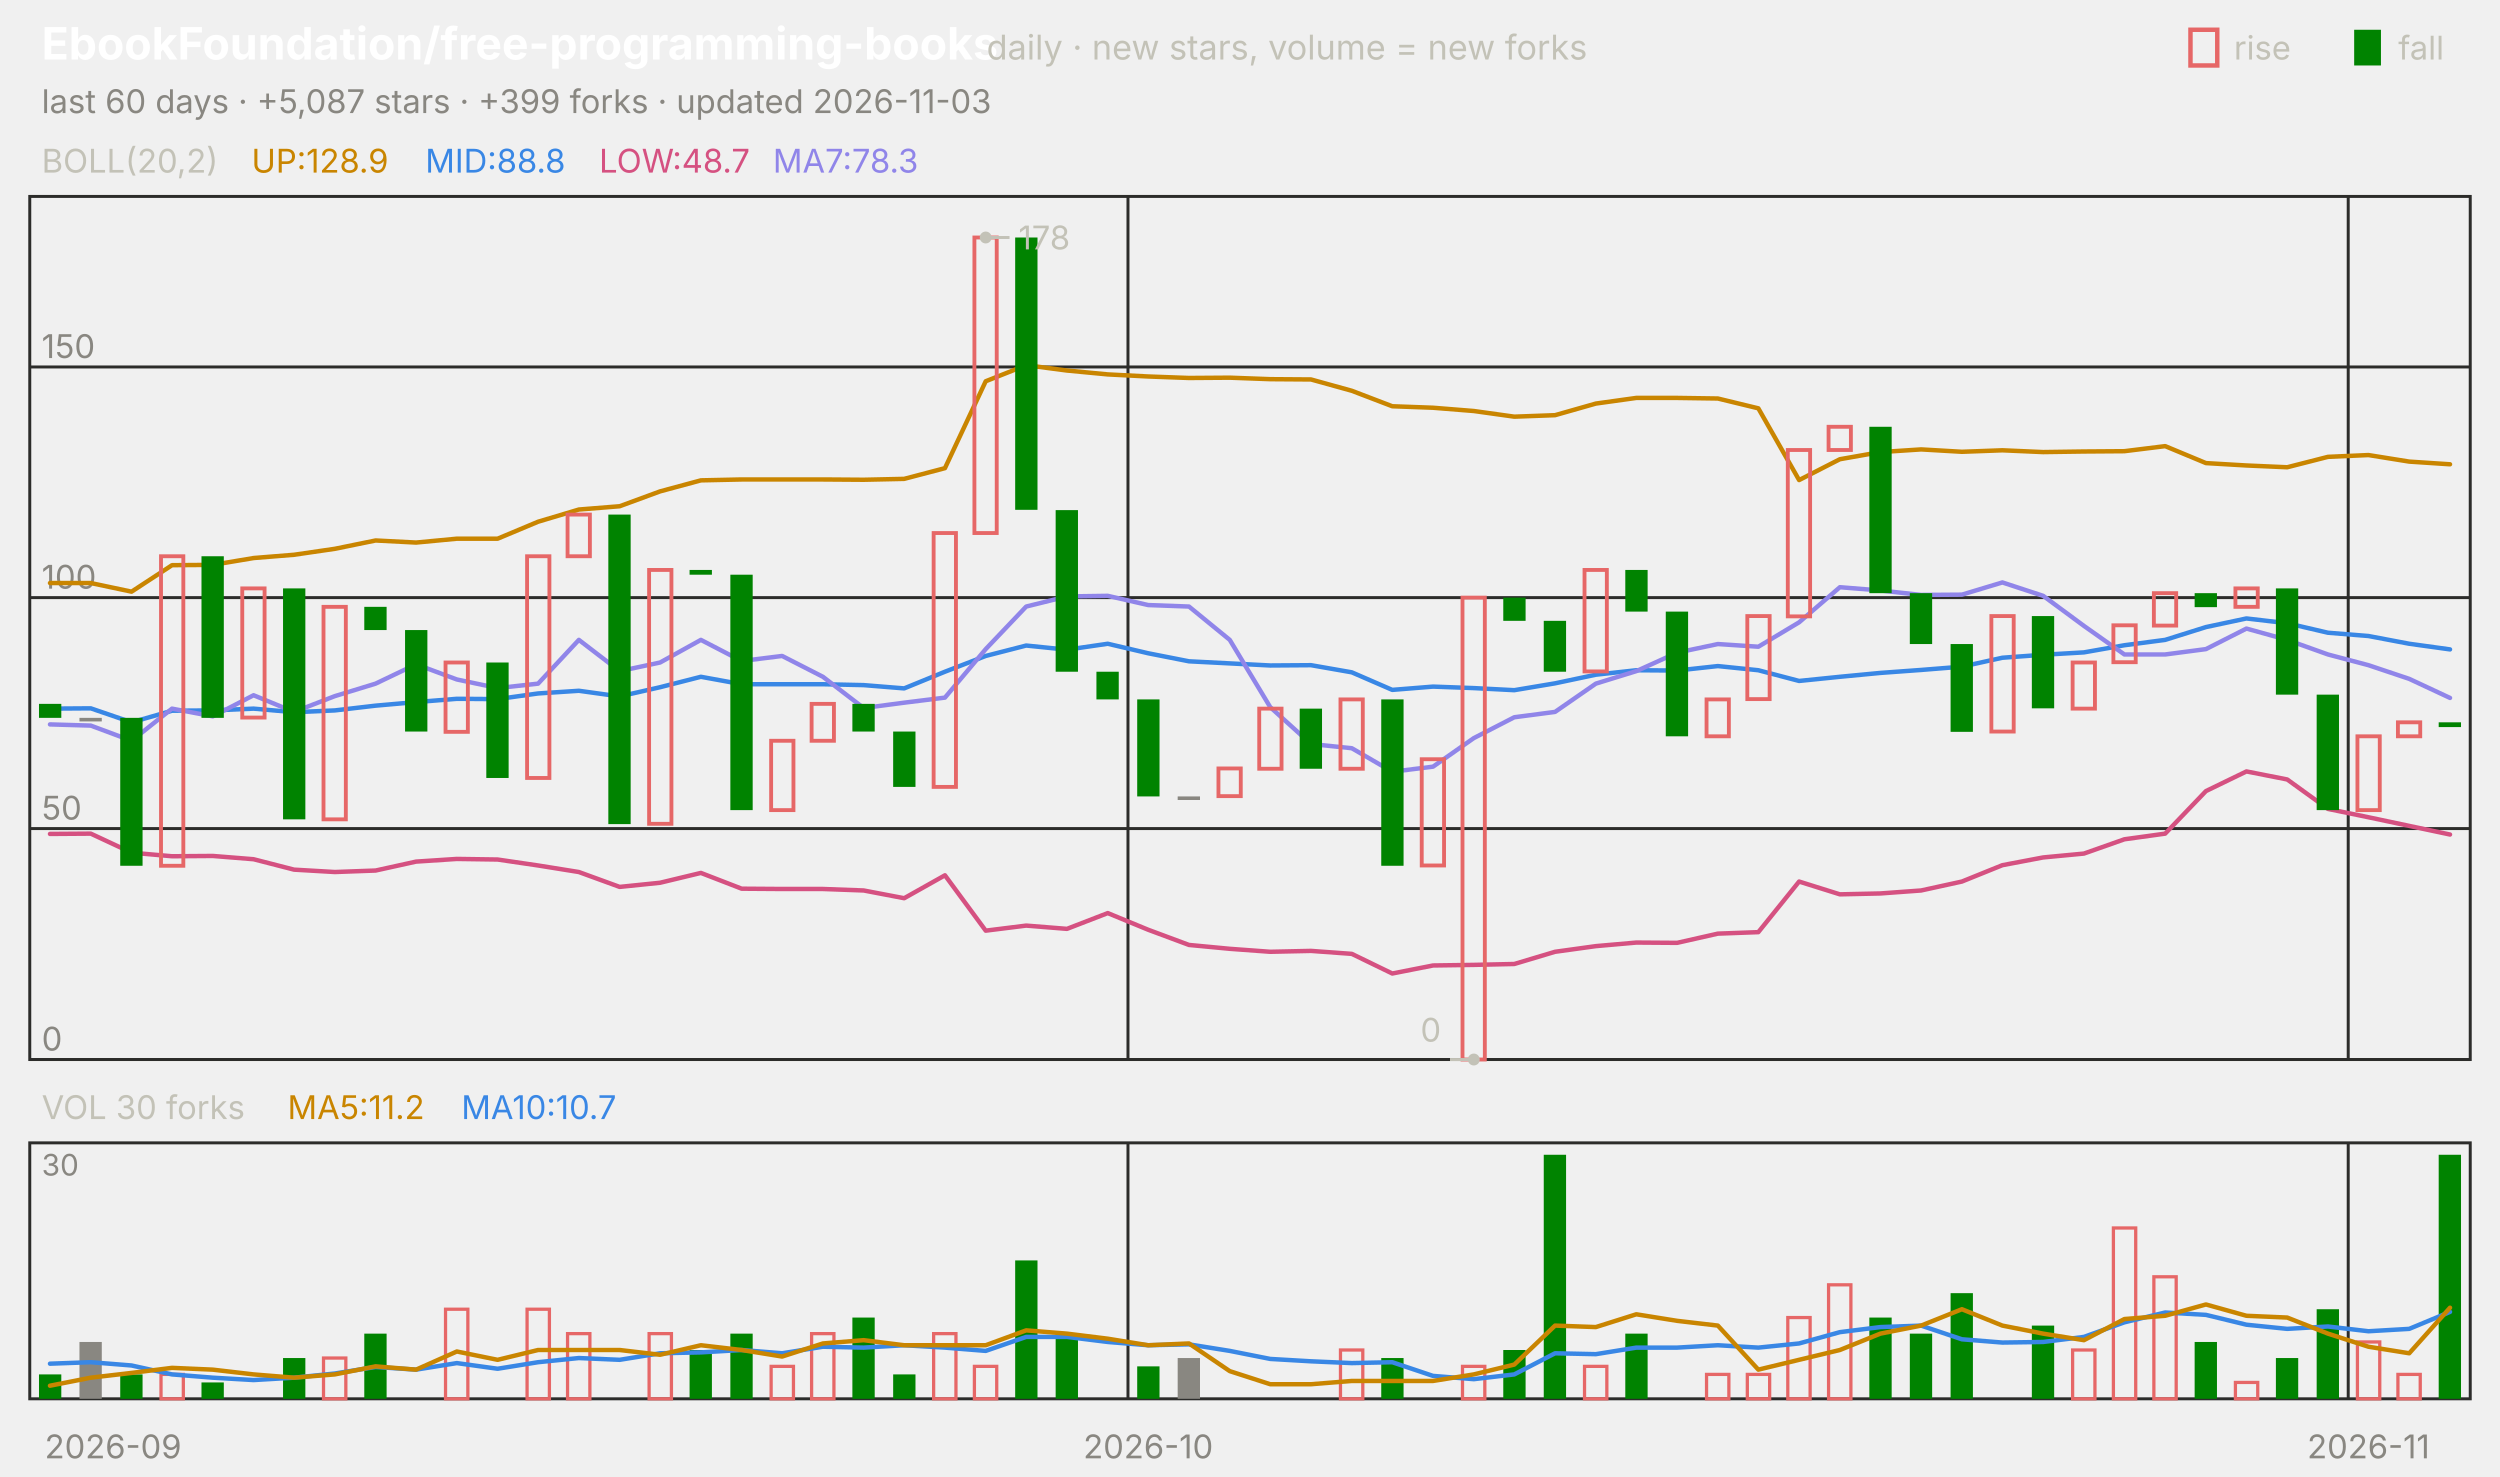
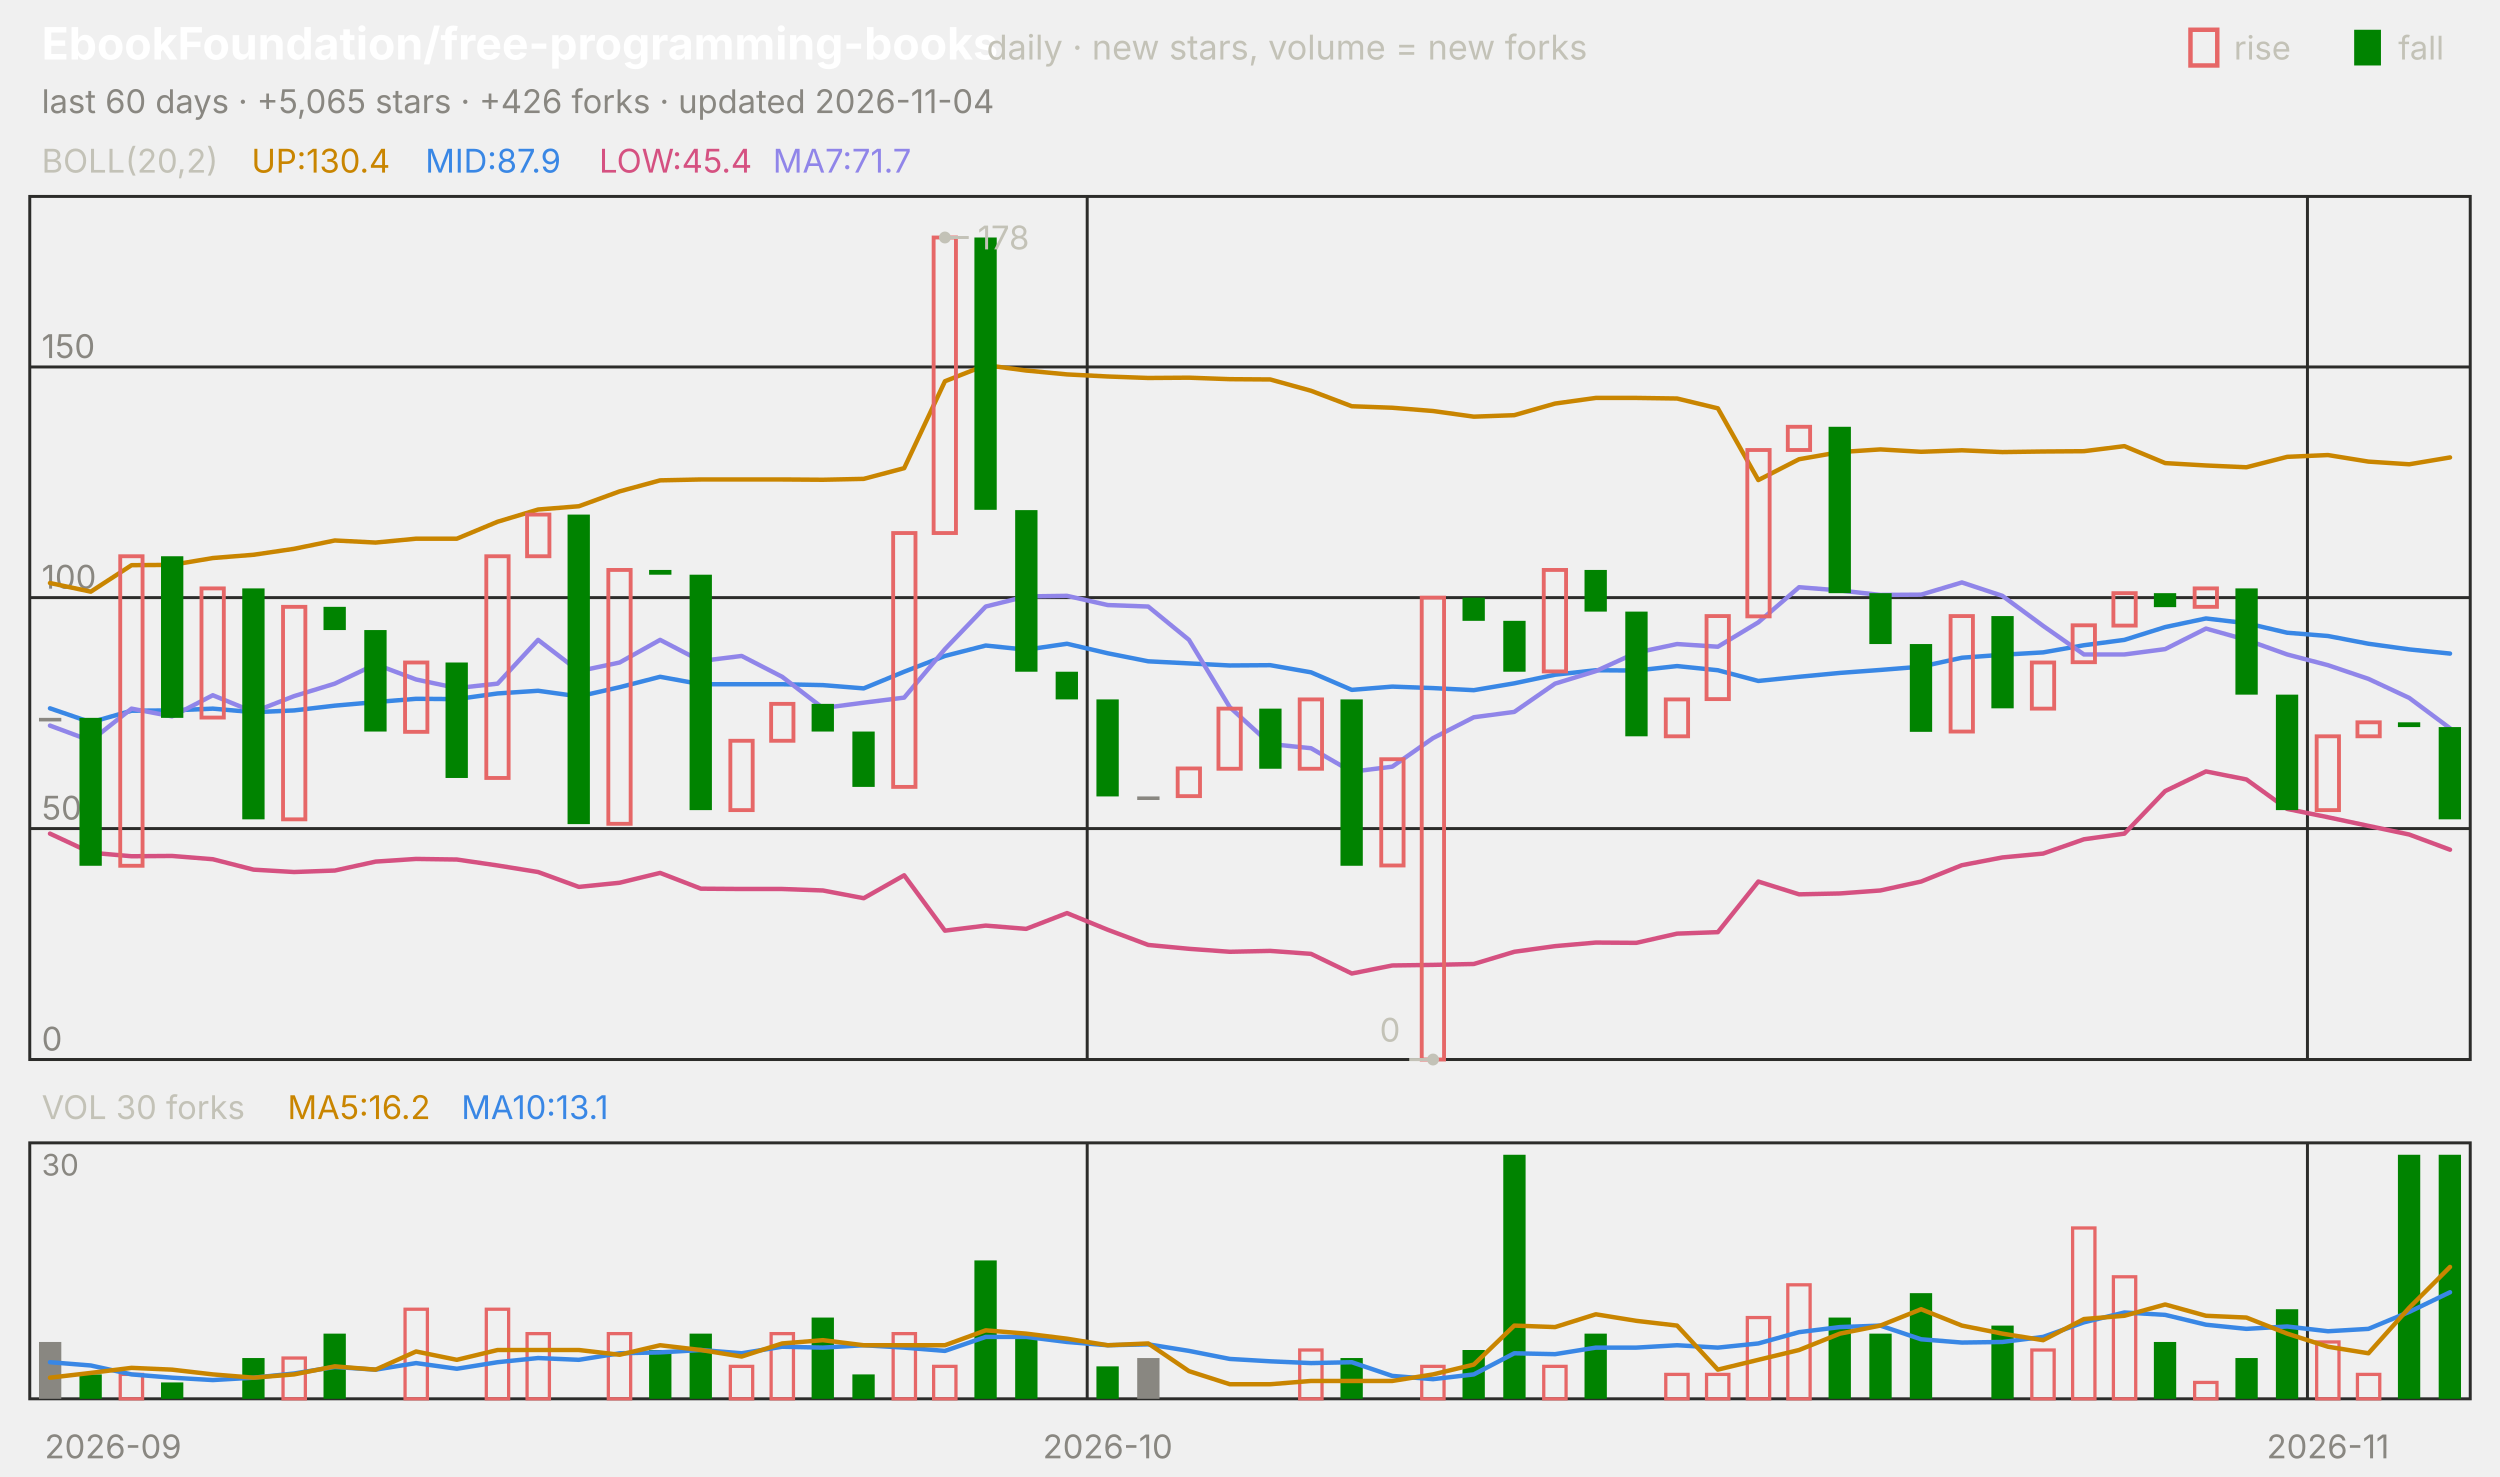
<svg xmlns="http://www.w3.org/2000/svg" viewBox="0 0 840 496" width="840" height="496" font-family="-apple-system,'Segoe UI',system-ui,sans-serif" role="img" aria-label="EbookFoundation/free-programming-books candlestick chart">
  <text x="14.0" y="20.0" font-size="15" fill="#ffffff" font-weight="650">EbookFoundation/free-programming-books</text>
  <text x="331.5" y="20.0" font-size="11.5" fill="#c3c2b7">daily · new stars, volume = new forks</text>
  <text x="805.8" y="20.0" font-size="11.0" fill="#c3c2b7">fall</text>
  <rect x="791" y="10" width="9" height="12" fill="#008300" />
  <text x="750.6" y="20.0" font-size="11.0" fill="#c3c2b7">rise</text>
  <rect x="736" y="10" width="9" height="12" fill="none" stroke="#e66767" stroke-width="1.5" />
-   <text x="14.0" y="38.0" font-size="11.0" fill="#898781">last 60 days · +5,087 stars · +399 forks · updated 2026-11-03</text>
+   <text x="14.0" y="38.0" font-size="11.0" fill="#898781">last 60 days · +5,065 stars · +426 forks · updated 2026-11-04</text>
  <rect x="10" y="66" width="820" height="290" fill="none" stroke="#2c2c2a" />
  <rect x="10" y="384" width="820" height="86" fill="none" stroke="#2c2c2a" />
  <text x="38.0" y="490.0" font-size="11.0" fill="#898781" text-anchor="middle">2026-09</text>
-   <line x1="379.0" y1="66.0" x2="379.0" y2="356.0" stroke="#2c2c2a" stroke-width="1.0" />
-   <line x1="379.0" y1="384.0" x2="379.0" y2="470.0" stroke="#2c2c2a" stroke-width="1.0" />
-   <text x="385.8" y="490.0" font-size="11.0" fill="#898781" text-anchor="middle">2026-10</text>
-   <line x1="789.0" y1="66.0" x2="789.0" y2="356.0" stroke="#2c2c2a" stroke-width="1.0" />
-   <line x1="789.0" y1="384.0" x2="789.0" y2="470.0" stroke="#2c2c2a" stroke-width="1.0" />
-   <text x="795.8" y="490.0" font-size="11.0" fill="#898781" text-anchor="middle">2026-11</text>
+   <line x1="365.3" y1="66.0" x2="365.3" y2="356.0" stroke="#2c2c2a" stroke-width="1.0" />
+   <line x1="365.3" y1="384.0" x2="365.3" y2="470.0" stroke="#2c2c2a" stroke-width="1.0" />
+   <text x="372.2" y="490.0" font-size="11.0" fill="#898781" text-anchor="middle">2026-10</text>
+   <line x1="775.3" y1="66.0" x2="775.3" y2="356.0" stroke="#2c2c2a" stroke-width="1.0" />
+   <line x1="775.3" y1="384.0" x2="775.3" y2="470.0" stroke="#2c2c2a" stroke-width="1.0" />
+   <text x="782.2" y="490.0" font-size="11.0" fill="#898781" text-anchor="middle">2026-11</text>
  <text x="14.0" y="58.0" font-size="11.0" fill="#c3c2b7">BOLL(20,2)</text>
-   <text x="84.5" y="58.0" font-size="11.0" fill="#c98500">UP:128.9</text>
-   <text x="142.9" y="58.0" font-size="11.0" fill="#3987e5">MID:88.8</text>
-   <text x="201.3" y="58.0" font-size="11.0" fill="#d55181">LOW:48.7</text>
-   <text x="259.7" y="58.0" font-size="11.0" fill="#9085e9">MA7:78.3</text>
+   <text x="84.5" y="58.0" font-size="11.0" fill="#c98500">UP:130.4</text>
+   <text x="142.9" y="58.0" font-size="11.0" fill="#3987e5">MID:87.9</text>
+   <text x="201.3" y="58.0" font-size="11.0" fill="#d55181">LOW:45.4</text>
+   <text x="259.7" y="58.0" font-size="11.0" fill="#9085e9">MA7:71.7</text>
  <line x1="10.0" y1="356.0" x2="830.0" y2="356.0" stroke="#2c2c2a" stroke-width="1.0" />
  <text x="14.0" y="353.0" font-size="11.0" fill="#898781">0</text>
  <line x1="10.0" y1="278.4" x2="830.0" y2="278.4" stroke="#2c2c2a" stroke-width="1.0" />
  <text x="14.0" y="275.4" font-size="11.0" fill="#898781">50</text>
  <line x1="10.0" y1="200.8" x2="830.0" y2="200.8" stroke="#2c2c2a" stroke-width="1.0" />
  <text x="14.0" y="197.8" font-size="11.0" fill="#898781">100</text>
  <line x1="10.0" y1="123.3" x2="830.0" y2="123.3" stroke="#2c2c2a" stroke-width="1.0" />
  <text x="14.0" y="120.3" font-size="11.0" fill="#898781">150</text>
-   <polyline points="16.8,195.9 30.5,195.9 44.2,198.8 57.8,189.9 71.5,189.8 85.2,187.5 98.8,186.4 112.5,184.4 126.2,181.6 139.8,182.3 153.5,181.0 167.2,181.0 180.8,175.3 194.5,171.2 208.2,170.1 221.8,165.1 235.5,161.4 249.2,161.1 262.8,161.1 276.5,161.1 290.2,161.2 303.8,160.9 317.5,157.3 331.2,128.1 344.8,122.7 358.5,124.5 372.2,125.8 385.8,126.5 399.5,127.0 413.2,126.9 426.8,127.4 440.5,127.5 454.2,131.3 467.8,136.5 481.5,137.0 495.2,138.1 508.8,140.0 522.5,139.5 536.2,135.6 549.8,133.7 563.5,133.7 577.2,133.9 590.8,137.2 604.5,161.3 618.2,154.3 631.8,151.9 645.5,151.0 659.2,151.8 672.8,151.3 686.5,151.9 700.2,151.7 713.8,151.6 727.5,149.9 741.2,155.6 754.8,156.4 768.5,157.0 782.2,153.5 795.8,152.9 809.5,155.1 823.2,156.0" fill="none" stroke="#c98500" stroke-width="1.5" stroke-linejoin="round" stroke-linecap="round" />
-   <polyline points="16.8,238.1 30.5,238.0 44.2,242.7 57.8,238.8 71.5,238.7 85.2,238.1 98.8,239.3 112.5,238.7 126.2,237.1 139.8,235.9 153.5,234.8 167.2,234.9 180.8,233.0 194.5,232.1 208.2,234.0 221.8,230.9 235.5,227.4 249.2,229.9 262.8,229.9 276.5,229.9 290.2,230.2 303.8,231.3 317.5,225.7 331.2,220.4 344.8,216.9 358.5,218.3 372.2,216.3 385.8,219.5 399.5,222.2 413.2,222.9 426.8,223.6 440.5,223.5 454.2,225.9 467.8,231.8 481.5,230.7 495.2,231.2 508.8,231.9 522.5,229.6 536.2,226.7 549.8,225.2 563.5,225.3 577.2,223.8 590.8,225.2 604.5,228.8 618.2,227.4 631.8,226.1 645.5,225.1 659.2,224.0 672.8,221.0 686.5,220.0 700.2,219.2 713.8,216.8 727.5,215.0 741.2,210.7 754.8,207.8 768.5,209.4 782.2,212.6 795.8,213.7 809.5,216.3 823.2,218.2" fill="none" stroke="#3987e5" stroke-width="1.5" stroke-linejoin="round" stroke-linecap="round" />
-   <polyline points="16.8,280.2 30.5,280.1 44.2,286.5 57.8,287.7 71.5,287.6 85.2,288.7 98.8,292.2 112.5,293.0 126.2,292.5 139.8,289.5 153.5,288.6 167.2,288.8 180.8,290.8 194.5,293.0 208.2,298.0 221.8,296.6 235.5,293.3 249.2,298.6 262.8,298.7 276.5,298.7 290.2,299.2 303.8,301.8 317.5,294.1 331.2,312.7 344.8,311.0 358.5,312.1 372.2,306.8 385.8,312.4 399.5,317.5 413.2,318.8 426.8,319.8 440.5,319.5 454.2,320.5 467.8,327.1 481.5,324.4 495.2,324.2 508.8,323.9 522.5,319.8 536.2,317.9 549.8,316.7 563.5,316.8 577.2,313.7 590.8,313.2 604.5,296.2 618.2,300.5 631.8,300.2 645.5,299.2 659.2,296.2 672.8,290.7 686.5,288.1 700.2,286.8 713.8,282.0 727.5,280.1 741.2,265.8 754.8,259.2 768.5,261.9 782.2,271.8 795.8,274.6 809.5,277.5 823.2,280.4" fill="none" stroke="#d55181" stroke-width="1.5" stroke-linejoin="round" stroke-linecap="round" />
-   <polyline points="16.8,243.4 30.5,243.8 44.2,248.9 57.8,238.1 71.5,240.7 85.2,233.6 98.8,239.2 112.5,233.9 126.2,229.7 139.8,223.2 153.5,228.3 167.2,231.2 180.8,229.7 194.5,215.0 208.2,225.5 221.8,222.6 235.5,215.0 249.2,222.1 262.8,220.4 276.5,227.4 290.2,237.9 303.8,236.1 317.5,234.4 331.2,218.1 344.8,203.8 358.5,200.4 372.2,200.2 385.8,203.3 399.5,203.8 413.2,215.0 426.8,237.6 440.5,250.0 454.2,251.4 467.8,259.3 481.5,257.6 495.2,248.0 508.8,241.0 522.5,239.2 536.2,229.7 549.8,225.5 563.5,219.3 577.2,216.4 590.8,217.3 604.5,209.1 618.2,197.3 631.8,198.4 645.5,199.9 659.2,199.8 672.8,195.7 686.5,200.2 700.2,210.3 713.8,219.9 727.5,219.9 741.2,218.1 754.8,211.2 768.5,215.0 782.2,219.9 795.8,223.5 809.5,228.1 823.2,234.5" fill="none" stroke="#9085e9" stroke-width="1.5" stroke-linejoin="round" stroke-linecap="round" />
-   <rect x="13.1" y="236.5" width="7.5" height="4.7" fill="#008300" />
-   <rect x="26.7" y="241.2" width="7.5" height="1.2" fill="#898781" />
-   <rect x="40.4" y="241.2" width="7.5" height="49.7" fill="#008300" />
-   <rect x="54.1" y="186.9" width="7.5" height="104.0" fill="none" stroke="#e66767" stroke-width="1.3" />
-   <rect x="67.7" y="186.9" width="7.5" height="54.3" fill="#008300" />
-   <rect x="81.4" y="197.7" width="7.5" height="43.4" fill="none" stroke="#e66767" stroke-width="1.3" />
-   <rect x="95.1" y="197.7" width="7.5" height="77.6" fill="#008300" />
-   <rect x="108.7" y="203.9" width="7.5" height="71.4" fill="none" stroke="#e66767" stroke-width="1.3" />
-   <rect x="122.4" y="203.9" width="7.5" height="7.8" fill="#008300" />
-   <rect x="136.1" y="211.7" width="7.5" height="34.1" fill="#008300" />
-   <rect x="149.7" y="222.6" width="7.5" height="23.3" fill="none" stroke="#e66767" stroke-width="1.3" />
-   <rect x="163.4" y="222.6" width="7.5" height="38.8" fill="#008300" />
-   <rect x="177.1" y="186.9" width="7.5" height="74.5" fill="none" stroke="#e66767" stroke-width="1.3" />
-   <rect x="190.7" y="172.9" width="7.5" height="14.0" fill="none" stroke="#e66767" stroke-width="1.3" />
-   <rect x="204.4" y="172.9" width="7.5" height="104.0" fill="#008300" />
-   <rect x="218.1" y="191.5" width="7.5" height="85.3" fill="none" stroke="#e66767" stroke-width="1.3" />
-   <rect x="231.7" y="191.5" width="7.5" height="1.6" fill="#008300" />
-   <rect x="245.4" y="193.1" width="7.5" height="79.1" fill="#008300" />
-   <rect x="259.1" y="248.9" width="7.5" height="23.3" fill="none" stroke="#e66767" stroke-width="1.3" />
-   <rect x="272.7" y="236.5" width="7.5" height="12.4" fill="none" stroke="#e66767" stroke-width="1.3" />
-   <rect x="286.4" y="236.5" width="7.5" height="9.3" fill="#008300" />
-   <rect x="300.1" y="245.8" width="7.5" height="18.6" fill="#008300" />
-   <rect x="313.7" y="179.1" width="7.5" height="85.3" fill="none" stroke="#e66767" stroke-width="1.3" />
-   <rect x="327.4" y="79.8" width="7.5" height="99.3" fill="none" stroke="#e66767" stroke-width="1.3" />
-   <rect x="341.1" y="79.8" width="7.5" height="91.5" fill="#008300" />
-   <rect x="354.7" y="171.4" width="7.5" height="54.3" fill="#008300" />
-   <rect x="368.4" y="225.7" width="7.5" height="9.3" fill="#008300" />
-   <rect x="382.1" y="235.0" width="7.5" height="32.6" fill="#008300" />
-   <rect x="395.7" y="267.6" width="7.5" height="1.2" fill="#898781" />
-   <rect x="409.4" y="258.2" width="7.5" height="9.3" fill="none" stroke="#e66767" stroke-width="1.3" />
-   <rect x="423.1" y="238.1" width="7.5" height="20.2" fill="none" stroke="#e66767" stroke-width="1.3" />
-   <rect x="436.7" y="238.1" width="7.5" height="20.2" fill="#008300" />
-   <rect x="450.4" y="235.0" width="7.5" height="23.3" fill="none" stroke="#e66767" stroke-width="1.3" />
-   <rect x="464.1" y="235.0" width="7.5" height="55.9" fill="#008300" />
-   <rect x="477.7" y="255.1" width="7.5" height="35.7" fill="none" stroke="#e66767" stroke-width="1.3" />
-   <rect x="491.4" y="200.8" width="7.5" height="155.2" fill="none" stroke="#e66767" stroke-width="1.3" />
-   <rect x="505.1" y="200.8" width="7.5" height="7.8" fill="#008300" />
-   <rect x="518.7" y="208.6" width="7.5" height="17.1" fill="#008300" />
-   <rect x="532.4" y="191.5" width="7.5" height="34.1" fill="none" stroke="#e66767" stroke-width="1.3" />
-   <rect x="546.1" y="191.5" width="7.5" height="14.0" fill="#008300" />
-   <rect x="559.7" y="205.5" width="7.5" height="41.9" fill="#008300" />
-   <rect x="573.4" y="235.0" width="7.5" height="12.4" fill="none" stroke="#e66767" stroke-width="1.3" />
-   <rect x="587.1" y="207.0" width="7.5" height="27.9" fill="none" stroke="#e66767" stroke-width="1.3" />
-   <rect x="600.7" y="151.2" width="7.5" height="55.9" fill="none" stroke="#e66767" stroke-width="1.3" />
-   <rect x="614.4" y="143.4" width="7.5" height="7.8" fill="none" stroke="#e66767" stroke-width="1.3" />
-   <rect x="628.1" y="143.4" width="7.5" height="55.9" fill="#008300" />
-   <rect x="641.7" y="199.3" width="7.5" height="17.1" fill="#008300" />
-   <rect x="655.4" y="216.4" width="7.5" height="29.5" fill="#008300" />
-   <rect x="669.1" y="207.0" width="7.5" height="38.8" fill="none" stroke="#e66767" stroke-width="1.3" />
-   <rect x="682.7" y="207.0" width="7.5" height="31.0" fill="#008300" />
-   <rect x="696.4" y="222.6" width="7.5" height="15.5" fill="none" stroke="#e66767" stroke-width="1.3" />
-   <rect x="710.1" y="210.1" width="7.5" height="12.4" fill="none" stroke="#e66767" stroke-width="1.3" />
-   <rect x="723.7" y="199.3" width="7.5" height="10.9" fill="none" stroke="#e66767" stroke-width="1.3" />
-   <rect x="737.4" y="199.3" width="7.5" height="4.7" fill="#008300" />
-   <rect x="751.1" y="197.7" width="7.5" height="6.2" fill="none" stroke="#e66767" stroke-width="1.3" />
-   <rect x="764.7" y="197.7" width="7.5" height="35.7" fill="#008300" />
-   <rect x="778.4" y="233.4" width="7.5" height="38.8" fill="#008300" />
-   <rect x="792.1" y="247.4" width="7.5" height="24.8" fill="none" stroke="#e66767" stroke-width="1.3" />
-   <rect x="805.7" y="242.7" width="7.5" height="4.7" fill="none" stroke="#e66767" stroke-width="1.3" />
-   <rect x="819.4" y="242.7" width="7.5" height="1.6" fill="#008300" />
-   <circle cx="331.2" cy="79.8" r="2" fill="#c3c2b7" />
-   <line x1="331.2" y1="79.8" x2="339.2" y2="79.8" stroke="#c3c2b7" stroke-width="1.0" />
-   <text x="342.2" y="83.8" font-size="11.0" fill="#c3c2b7">178</text>
-   <circle cx="495.2" cy="356.0" r="2" fill="#c3c2b7" />
-   <line x1="495.2" y1="356.0" x2="487.2" y2="356.0" stroke="#c3c2b7" stroke-width="1.0" />
-   <text x="484.2" y="350.0" font-size="11.0" fill="#c3c2b7" text-anchor="end">0</text>
+   <polyline points="16.8,195.9 30.5,198.8 44.2,189.9 57.8,189.8 71.5,187.5 85.2,186.4 98.8,184.4 112.5,181.6 126.2,182.3 139.8,181.0 153.5,181.0 167.2,175.3 180.8,171.2 194.5,170.1 208.2,165.1 221.8,161.4 235.5,161.1 249.2,161.1 262.8,161.1 276.5,161.2 290.2,160.9 303.8,157.3 317.5,128.1 331.2,122.7 344.8,124.5 358.5,125.8 372.2,126.5 385.8,127.0 399.5,126.9 413.2,127.4 426.8,127.5 440.5,131.3 454.2,136.5 467.8,137.0 481.5,138.1 495.2,140.0 508.8,139.5 522.5,135.6 536.2,133.7 549.8,133.7 563.5,133.9 577.2,137.2 590.8,161.3 604.5,154.3 618.2,151.9 631.8,151.0 645.5,151.8 659.2,151.3 672.8,151.9 686.5,151.7 700.2,151.6 713.8,149.9 727.5,155.6 741.2,156.4 754.8,157.0 768.5,153.5 782.2,152.9 795.8,155.1 809.5,156.0 823.2,153.7" fill="none" stroke="#c98500" stroke-width="1.5" stroke-linejoin="round" stroke-linecap="round" />
+   <polyline points="16.8,238.0 30.5,242.7 44.2,238.8 57.8,238.7 71.5,238.1 85.2,239.3 98.8,238.7 112.5,237.1 126.2,235.9 139.8,234.8 153.5,234.9 167.2,233.0 180.8,232.1 194.5,234.0 208.2,230.9 221.8,227.4 235.5,229.9 249.2,229.9 262.8,229.9 276.5,230.2 290.2,231.3 303.8,225.7 317.5,220.4 331.2,216.9 344.8,218.3 358.5,216.3 372.2,219.5 385.8,222.2 399.5,222.9 413.2,223.6 426.8,223.5 440.5,225.9 454.2,231.8 467.8,230.7 481.5,231.2 495.2,231.9 508.8,229.6 522.5,226.7 536.2,225.2 549.8,225.3 563.5,223.8 577.2,225.2 590.8,228.8 604.5,227.4 618.2,226.1 631.8,225.1 645.5,224.0 659.2,221.0 672.8,220.0 686.5,219.2 700.2,216.8 713.8,215.0 727.5,210.7 741.2,207.8 754.8,209.4 768.5,212.6 782.2,213.7 795.8,216.3 809.5,218.2 823.2,219.6" fill="none" stroke="#3987e5" stroke-width="1.5" stroke-linejoin="round" stroke-linecap="round" />
+   <polyline points="16.8,280.1 30.5,286.5 44.2,287.7 57.8,287.6 71.5,288.7 85.2,292.2 98.8,293.0 112.5,292.5 126.2,289.5 139.8,288.6 153.5,288.8 167.2,290.8 180.8,293.0 194.5,298.0 208.2,296.6 221.8,293.3 235.5,298.6 249.2,298.7 262.8,298.7 276.5,299.2 290.2,301.8 303.8,294.1 317.5,312.7 331.2,311.0 344.8,312.1 358.5,306.8 372.2,312.4 385.8,317.5 399.5,318.8 413.2,319.8 426.8,319.5 440.5,320.5 454.2,327.1 467.8,324.4 481.5,324.2 495.2,323.9 508.8,319.8 522.5,317.9 536.2,316.7 549.8,316.8 563.5,313.7 577.2,313.2 590.8,296.2 604.5,300.5 618.2,300.2 631.8,299.2 645.5,296.2 659.2,290.7 672.8,288.1 686.5,286.8 700.2,282.0 713.8,280.1 727.5,265.8 741.2,259.2 754.8,261.9 768.5,271.8 782.2,274.6 795.8,277.5 809.5,280.4 823.2,285.5" fill="none" stroke="#d55181" stroke-width="1.5" stroke-linejoin="round" stroke-linecap="round" />
+   <polyline points="16.8,243.8 30.5,248.9 44.2,238.1 57.8,240.7 71.5,233.6 85.2,239.2 98.8,233.9 112.5,229.7 126.2,223.2 139.8,228.3 153.5,231.2 167.2,229.7 180.8,215.0 194.5,225.5 208.2,222.6 221.8,215.0 235.5,222.1 249.2,220.4 262.8,227.4 276.5,237.9 290.2,236.1 303.8,234.4 317.5,218.1 331.2,203.8 344.8,200.4 358.5,200.2 372.2,203.3 385.8,203.8 399.5,215.0 413.2,237.6 426.8,250.0 440.5,251.4 454.2,259.3 467.8,257.6 481.5,248.0 495.2,241.0 508.8,239.2 522.5,229.7 536.2,225.5 549.8,219.3 563.5,216.4 577.2,217.3 590.8,209.1 604.5,197.3 618.2,198.4 631.8,199.9 645.5,199.8 659.2,195.7 672.8,200.2 686.5,210.3 700.2,219.9 713.8,219.9 727.5,218.1 741.2,211.2 754.8,215.0 768.5,219.9 782.2,223.5 795.8,228.1 809.5,234.5 823.2,244.7" fill="none" stroke="#9085e9" stroke-width="1.5" stroke-linejoin="round" stroke-linecap="round" />
+   <rect x="13.1" y="241.2" width="7.5" height="1.2" fill="#898781" />
+   <rect x="26.7" y="241.2" width="7.5" height="49.7" fill="#008300" />
+   <rect x="40.4" y="186.9" width="7.5" height="104.0" fill="none" stroke="#e66767" stroke-width="1.3" />
+   <rect x="54.1" y="186.9" width="7.5" height="54.3" fill="#008300" />
+   <rect x="67.7" y="197.7" width="7.5" height="43.4" fill="none" stroke="#e66767" stroke-width="1.3" />
+   <rect x="81.4" y="197.7" width="7.5" height="77.6" fill="#008300" />
+   <rect x="95.1" y="203.9" width="7.5" height="71.4" fill="none" stroke="#e66767" stroke-width="1.3" />
+   <rect x="108.7" y="203.9" width="7.5" height="7.8" fill="#008300" />
+   <rect x="122.4" y="211.7" width="7.5" height="34.1" fill="#008300" />
+   <rect x="136.1" y="222.6" width="7.5" height="23.3" fill="none" stroke="#e66767" stroke-width="1.3" />
+   <rect x="149.7" y="222.6" width="7.5" height="38.8" fill="#008300" />
+   <rect x="163.4" y="186.9" width="7.5" height="74.5" fill="none" stroke="#e66767" stroke-width="1.3" />
+   <rect x="177.1" y="172.9" width="7.5" height="14.0" fill="none" stroke="#e66767" stroke-width="1.3" />
+   <rect x="190.7" y="172.9" width="7.5" height="104.0" fill="#008300" />
+   <rect x="204.4" y="191.5" width="7.5" height="85.3" fill="none" stroke="#e66767" stroke-width="1.3" />
+   <rect x="218.1" y="191.5" width="7.5" height="1.6" fill="#008300" />
+   <rect x="231.7" y="193.1" width="7.5" height="79.1" fill="#008300" />
+   <rect x="245.4" y="248.9" width="7.5" height="23.3" fill="none" stroke="#e66767" stroke-width="1.3" />
+   <rect x="259.1" y="236.5" width="7.5" height="12.4" fill="none" stroke="#e66767" stroke-width="1.3" />
+   <rect x="272.7" y="236.5" width="7.5" height="9.3" fill="#008300" />
+   <rect x="286.4" y="245.8" width="7.5" height="18.6" fill="#008300" />
+   <rect x="300.1" y="179.1" width="7.5" height="85.3" fill="none" stroke="#e66767" stroke-width="1.3" />
+   <rect x="313.7" y="79.8" width="7.5" height="99.3" fill="none" stroke="#e66767" stroke-width="1.3" />
+   <rect x="327.4" y="79.8" width="7.5" height="91.5" fill="#008300" />
+   <rect x="341.1" y="171.4" width="7.5" height="54.3" fill="#008300" />
+   <rect x="354.7" y="225.7" width="7.5" height="9.3" fill="#008300" />
+   <rect x="368.4" y="235.0" width="7.5" height="32.6" fill="#008300" />
+   <rect x="382.1" y="267.6" width="7.5" height="1.2" fill="#898781" />
+   <rect x="395.7" y="258.2" width="7.5" height="9.3" fill="none" stroke="#e66767" stroke-width="1.3" />
+   <rect x="409.4" y="238.1" width="7.5" height="20.2" fill="none" stroke="#e66767" stroke-width="1.3" />
+   <rect x="423.1" y="238.1" width="7.5" height="20.2" fill="#008300" />
+   <rect x="436.7" y="235.0" width="7.5" height="23.3" fill="none" stroke="#e66767" stroke-width="1.3" />
+   <rect x="450.4" y="235.0" width="7.5" height="55.9" fill="#008300" />
+   <rect x="464.1" y="255.1" width="7.5" height="35.7" fill="none" stroke="#e66767" stroke-width="1.3" />
+   <rect x="477.7" y="200.8" width="7.5" height="155.2" fill="none" stroke="#e66767" stroke-width="1.3" />
+   <rect x="491.4" y="200.8" width="7.5" height="7.8" fill="#008300" />
+   <rect x="505.1" y="208.6" width="7.5" height="17.1" fill="#008300" />
+   <rect x="518.7" y="191.5" width="7.5" height="34.1" fill="none" stroke="#e66767" stroke-width="1.3" />
+   <rect x="532.4" y="191.5" width="7.5" height="14.0" fill="#008300" />
+   <rect x="546.1" y="205.5" width="7.5" height="41.9" fill="#008300" />
+   <rect x="559.7" y="235.0" width="7.5" height="12.4" fill="none" stroke="#e66767" stroke-width="1.3" />
+   <rect x="573.4" y="207.0" width="7.5" height="27.9" fill="none" stroke="#e66767" stroke-width="1.3" />
+   <rect x="587.1" y="151.2" width="7.5" height="55.9" fill="none" stroke="#e66767" stroke-width="1.3" />
+   <rect x="600.7" y="143.4" width="7.5" height="7.8" fill="none" stroke="#e66767" stroke-width="1.3" />
+   <rect x="614.4" y="143.4" width="7.5" height="55.9" fill="#008300" />
+   <rect x="628.1" y="199.3" width="7.5" height="17.1" fill="#008300" />
+   <rect x="641.7" y="216.4" width="7.5" height="29.5" fill="#008300" />
+   <rect x="655.4" y="207.0" width="7.5" height="38.8" fill="none" stroke="#e66767" stroke-width="1.3" />
+   <rect x="669.1" y="207.0" width="7.5" height="31.0" fill="#008300" />
+   <rect x="682.7" y="222.6" width="7.5" height="15.5" fill="none" stroke="#e66767" stroke-width="1.3" />
+   <rect x="696.4" y="210.1" width="7.5" height="12.4" fill="none" stroke="#e66767" stroke-width="1.3" />
+   <rect x="710.1" y="199.3" width="7.5" height="10.9" fill="none" stroke="#e66767" stroke-width="1.3" />
+   <rect x="723.7" y="199.3" width="7.5" height="4.7" fill="#008300" />
+   <rect x="737.4" y="197.7" width="7.5" height="6.2" fill="none" stroke="#e66767" stroke-width="1.3" />
+   <rect x="751.1" y="197.7" width="7.5" height="35.7" fill="#008300" />
+   <rect x="764.7" y="233.4" width="7.5" height="38.8" fill="#008300" />
+   <rect x="778.4" y="247.4" width="7.5" height="24.8" fill="none" stroke="#e66767" stroke-width="1.3" />
+   <rect x="792.1" y="242.7" width="7.5" height="4.7" fill="none" stroke="#e66767" stroke-width="1.3" />
+   <rect x="805.7" y="242.7" width="7.5" height="1.6" fill="#008300" />
+   <rect x="819.4" y="244.3" width="7.5" height="31.0" fill="#008300" />
+   <circle cx="317.5" cy="79.8" r="2" fill="#c3c2b7" />
+   <line x1="317.5" y1="79.8" x2="325.5" y2="79.8" stroke="#c3c2b7" stroke-width="1.0" />
+   <text x="328.5" y="83.8" font-size="11.0" fill="#c3c2b7">178</text>
+   <circle cx="481.5" cy="356.0" r="2" fill="#c3c2b7" />
+   <line x1="481.5" y1="356.0" x2="473.5" y2="356.0" stroke="#c3c2b7" stroke-width="1.0" />
+   <text x="470.5" y="350.0" font-size="11.0" fill="#c3c2b7" text-anchor="end">0</text>
  <text x="14.0" y="376.0" font-size="11.0" fill="#c3c2b7">VOL 30 forks</text>
-   <text x="96.6" y="376.0" font-size="11.0" fill="#c98500">MA5:11.2</text>
-   <text x="155.0" y="376.0" font-size="11.0" fill="#3987e5">MA10:10.7</text>
+   <text x="96.6" y="376.0" font-size="11.0" fill="#c98500">MA5:16.2</text>
+   <text x="155.0" y="376.0" font-size="11.0" fill="#3987e5">MA10:13.1</text>
  <text x="14.0" y="395.0" font-size="10" fill="#898781">30</text>
-   <rect x="13.1" y="461.8" width="7.5" height="8.2" fill="#008300" />
-   <rect x="26.7" y="450.9" width="7.5" height="19.1" fill="#898781" />
-   <rect x="40.4" y="461.8" width="7.5" height="8.2" fill="#008300" />
-   <rect x="54.1" y="461.8" width="7.5" height="8.2" fill="none" stroke="#e66767" stroke-width="1.1" />
-   <rect x="67.7" y="464.5" width="7.5" height="5.5" fill="#008300" />
-   <rect x="95.1" y="456.3" width="7.5" height="13.7" fill="#008300" />
-   <rect x="108.7" y="456.3" width="7.5" height="13.7" fill="none" stroke="#e66767" stroke-width="1.1" />
-   <rect x="122.4" y="448.1" width="7.5" height="21.9" fill="#008300" />
-   <rect x="149.7" y="439.9" width="7.5" height="30.1" fill="none" stroke="#e66767" stroke-width="1.1" />
-   <rect x="177.1" y="439.9" width="7.5" height="30.1" fill="none" stroke="#e66767" stroke-width="1.1" />
-   <rect x="190.7" y="448.1" width="7.5" height="21.9" fill="none" stroke="#e66767" stroke-width="1.1" />
-   <rect x="218.1" y="448.1" width="7.5" height="21.9" fill="none" stroke="#e66767" stroke-width="1.1" />
-   <rect x="231.7" y="453.6" width="7.5" height="16.4" fill="#008300" />
-   <rect x="245.4" y="448.1" width="7.5" height="21.9" fill="#008300" />
-   <rect x="259.1" y="459.1" width="7.5" height="10.9" fill="none" stroke="#e66767" stroke-width="1.1" />
-   <rect x="272.7" y="448.1" width="7.5" height="21.9" fill="none" stroke="#e66767" stroke-width="1.1" />
-   <rect x="286.4" y="442.7" width="7.5" height="27.3" fill="#008300" />
-   <rect x="300.1" y="461.8" width="7.5" height="8.2" fill="#008300" />
-   <rect x="313.7" y="448.1" width="7.5" height="21.9" fill="none" stroke="#e66767" stroke-width="1.1" />
-   <rect x="327.4" y="459.1" width="7.5" height="10.9" fill="none" stroke="#e66767" stroke-width="1.1" />
-   <rect x="341.1" y="423.5" width="7.5" height="46.5" fill="#008300" />
-   <rect x="354.7" y="448.1" width="7.5" height="21.9" fill="#008300" />
-   <rect x="382.1" y="459.1" width="7.5" height="10.9" fill="#008300" />
-   <rect x="395.7" y="456.3" width="7.5" height="13.7" fill="#898781" />
-   <rect x="450.4" y="453.6" width="7.5" height="16.4" fill="none" stroke="#e66767" stroke-width="1.1" />
-   <rect x="464.1" y="456.3" width="7.5" height="13.7" fill="#008300" />
-   <rect x="491.4" y="459.1" width="7.5" height="10.9" fill="none" stroke="#e66767" stroke-width="1.1" />
-   <rect x="505.1" y="453.6" width="7.5" height="16.4" fill="#008300" />
-   <rect x="518.7" y="388.0" width="7.5" height="82.0" fill="#008300" />
-   <rect x="532.4" y="459.1" width="7.5" height="10.9" fill="none" stroke="#e66767" stroke-width="1.1" />
-   <rect x="546.1" y="448.1" width="7.5" height="21.9" fill="#008300" />
+   <rect x="13.1" y="450.9" width="7.5" height="19.1" fill="#898781" />
+   <rect x="26.7" y="461.8" width="7.5" height="8.2" fill="#008300" />
+   <rect x="40.4" y="461.8" width="7.5" height="8.2" fill="none" stroke="#e66767" stroke-width="1.1" />
+   <rect x="54.1" y="464.5" width="7.5" height="5.5" fill="#008300" />
+   <rect x="81.4" y="456.3" width="7.5" height="13.7" fill="#008300" />
+   <rect x="95.1" y="456.3" width="7.5" height="13.7" fill="none" stroke="#e66767" stroke-width="1.1" />
+   <rect x="108.7" y="448.1" width="7.5" height="21.9" fill="#008300" />
+   <rect x="136.1" y="439.9" width="7.5" height="30.1" fill="none" stroke="#e66767" stroke-width="1.1" />
+   <rect x="163.4" y="439.9" width="7.5" height="30.1" fill="none" stroke="#e66767" stroke-width="1.1" />
+   <rect x="177.1" y="448.1" width="7.5" height="21.9" fill="none" stroke="#e66767" stroke-width="1.1" />
+   <rect x="204.4" y="448.1" width="7.5" height="21.9" fill="none" stroke="#e66767" stroke-width="1.1" />
+   <rect x="218.1" y="453.6" width="7.5" height="16.4" fill="#008300" />
+   <rect x="231.7" y="448.1" width="7.5" height="21.9" fill="#008300" />
+   <rect x="245.4" y="459.1" width="7.5" height="10.9" fill="none" stroke="#e66767" stroke-width="1.1" />
+   <rect x="259.1" y="448.1" width="7.5" height="21.9" fill="none" stroke="#e66767" stroke-width="1.1" />
+   <rect x="272.7" y="442.7" width="7.5" height="27.3" fill="#008300" />
+   <rect x="286.4" y="461.8" width="7.5" height="8.2" fill="#008300" />
+   <rect x="300.1" y="448.1" width="7.5" height="21.9" fill="none" stroke="#e66767" stroke-width="1.1" />
+   <rect x="313.7" y="459.1" width="7.5" height="10.9" fill="none" stroke="#e66767" stroke-width="1.1" />
+   <rect x="327.4" y="423.5" width="7.5" height="46.5" fill="#008300" />
+   <rect x="341.1" y="448.1" width="7.5" height="21.9" fill="#008300" />
+   <rect x="368.4" y="459.1" width="7.5" height="10.9" fill="#008300" />
+   <rect x="382.1" y="456.3" width="7.5" height="13.7" fill="#898781" />
+   <rect x="436.7" y="453.6" width="7.5" height="16.4" fill="none" stroke="#e66767" stroke-width="1.1" />
+   <rect x="450.4" y="456.3" width="7.5" height="13.7" fill="#008300" />
+   <rect x="477.7" y="459.1" width="7.5" height="10.9" fill="none" stroke="#e66767" stroke-width="1.1" />
+   <rect x="491.4" y="453.6" width="7.5" height="16.4" fill="#008300" />
+   <rect x="505.1" y="388.0" width="7.5" height="82.0" fill="#008300" />
+   <rect x="518.7" y="459.1" width="7.5" height="10.9" fill="none" stroke="#e66767" stroke-width="1.1" />
+   <rect x="532.4" y="448.1" width="7.5" height="21.9" fill="#008300" />
+   <rect x="559.7" y="461.8" width="7.5" height="8.2" fill="none" stroke="#e66767" stroke-width="1.1" />
  <rect x="573.4" y="461.8" width="7.5" height="8.2" fill="none" stroke="#e66767" stroke-width="1.1" />
-   <rect x="587.1" y="461.8" width="7.5" height="8.2" fill="none" stroke="#e66767" stroke-width="1.1" />
-   <rect x="600.7" y="442.7" width="7.5" height="27.3" fill="none" stroke="#e66767" stroke-width="1.1" />
-   <rect x="614.4" y="431.7" width="7.5" height="38.3" fill="none" stroke="#e66767" stroke-width="1.1" />
-   <rect x="628.1" y="442.7" width="7.5" height="27.3" fill="#008300" />
-   <rect x="641.7" y="448.1" width="7.5" height="21.9" fill="#008300" />
-   <rect x="655.4" y="434.5" width="7.5" height="35.5" fill="#008300" />
-   <rect x="682.7" y="445.4" width="7.5" height="24.6" fill="#008300" />
-   <rect x="696.4" y="453.6" width="7.5" height="16.4" fill="none" stroke="#e66767" stroke-width="1.1" />
-   <rect x="710.1" y="412.6" width="7.5" height="57.4" fill="none" stroke="#e66767" stroke-width="1.1" />
-   <rect x="723.7" y="429.0" width="7.5" height="41.0" fill="none" stroke="#e66767" stroke-width="1.1" />
-   <rect x="737.4" y="450.9" width="7.5" height="19.1" fill="#008300" />
-   <rect x="751.1" y="464.5" width="7.5" height="5.5" fill="none" stroke="#e66767" stroke-width="1.1" />
-   <rect x="764.7" y="456.3" width="7.5" height="13.7" fill="#008300" />
-   <rect x="778.4" y="439.9" width="7.5" height="30.1" fill="#008300" />
-   <rect x="792.1" y="450.9" width="7.5" height="19.1" fill="none" stroke="#e66767" stroke-width="1.1" />
-   <rect x="805.7" y="461.8" width="7.5" height="8.2" fill="none" stroke="#e66767" stroke-width="1.1" />
+   <rect x="587.1" y="442.7" width="7.5" height="27.3" fill="none" stroke="#e66767" stroke-width="1.1" />
+   <rect x="600.7" y="431.7" width="7.5" height="38.3" fill="none" stroke="#e66767" stroke-width="1.1" />
+   <rect x="614.4" y="442.7" width="7.5" height="27.3" fill="#008300" />
+   <rect x="628.1" y="448.1" width="7.5" height="21.9" fill="#008300" />
+   <rect x="641.7" y="434.5" width="7.5" height="35.5" fill="#008300" />
+   <rect x="669.1" y="445.4" width="7.5" height="24.6" fill="#008300" />
+   <rect x="682.7" y="453.6" width="7.5" height="16.4" fill="none" stroke="#e66767" stroke-width="1.1" />
+   <rect x="696.4" y="412.6" width="7.5" height="57.4" fill="none" stroke="#e66767" stroke-width="1.1" />
+   <rect x="710.1" y="429.0" width="7.5" height="41.0" fill="none" stroke="#e66767" stroke-width="1.1" />
+   <rect x="723.7" y="450.9" width="7.5" height="19.1" fill="#008300" />
+   <rect x="737.4" y="464.5" width="7.5" height="5.5" fill="none" stroke="#e66767" stroke-width="1.1" />
+   <rect x="751.1" y="456.3" width="7.5" height="13.7" fill="#008300" />
+   <rect x="764.7" y="439.9" width="7.5" height="30.1" fill="#008300" />
+   <rect x="778.4" y="450.9" width="7.5" height="19.1" fill="none" stroke="#e66767" stroke-width="1.1" />
+   <rect x="792.1" y="461.8" width="7.5" height="8.2" fill="none" stroke="#e66767" stroke-width="1.1" />
+   <rect x="805.7" y="388.0" width="7.5" height="82.0" fill="#008300" />
  <rect x="819.4" y="388.0" width="7.5" height="82.0" fill="#008300" />
-   <polyline points="16.8,458.2 30.5,457.7 44.2,458.8 57.8,461.8 71.5,462.9 85.2,463.7 98.8,462.9 112.5,461.5 126.2,459.3 139.8,460.2 153.5,458.0 167.2,459.9 180.8,457.7 194.5,456.3 208.2,456.9 221.8,454.7 235.5,454.4 249.2,453.6 262.8,454.7 276.5,452.5 290.2,452.8 303.8,452.0 317.5,452.8 331.2,453.9 344.8,449.2 358.5,449.2 372.2,450.9 385.8,452.0 399.5,451.7 413.2,453.9 426.8,456.6 440.5,457.4 454.2,458.0 467.8,457.7 481.5,462.3 495.2,463.4 508.8,461.8 522.5,454.7 536.2,455.0 549.8,452.8 563.5,452.8 577.2,452.0 590.8,452.8 604.5,451.4 618.2,447.6 631.8,445.9 645.5,445.4 659.2,450.0 672.8,451.1 686.5,450.9 700.2,449.2 713.8,444.3 727.5,441.0 741.2,441.8 754.8,445.1 768.5,446.5 782.2,445.7 795.8,447.3 809.5,446.5 823.2,440.8" fill="none" stroke="#3987e5" stroke-width="1.5" stroke-linejoin="round" stroke-linecap="round" />
-   <polyline points="16.8,465.6 30.5,462.9 44.2,461.3 57.8,459.6 71.5,460.2 85.2,461.8 98.8,462.9 112.5,461.8 126.2,459.1 139.8,460.2 153.5,454.1 167.2,456.9 180.8,453.6 194.5,453.6 208.2,453.6 221.8,455.2 235.5,452.0 249.2,453.6 262.8,455.8 276.5,451.4 290.2,450.3 303.8,452.0 317.5,452.0 331.2,452.0 344.8,447.0 358.5,448.1 372.2,449.8 385.8,452.0 399.5,451.4 413.2,460.7 426.8,465.1 440.5,465.1 454.2,464.0 467.8,464.0 481.5,464.0 495.2,461.8 508.8,458.5 522.5,445.4 536.2,445.9 549.8,441.6 563.5,443.8 577.2,445.4 590.8,460.2 604.5,456.9 618.2,453.6 631.8,448.1 645.5,445.4 659.2,439.9 672.8,445.4 686.5,448.1 700.2,450.3 713.8,443.2 727.5,442.1 741.2,438.3 754.8,442.1 768.5,442.7 782.2,448.1 795.8,452.5 809.5,454.7 823.2,439.4" fill="none" stroke="#c98500" stroke-width="1.5" stroke-linejoin="round" stroke-linecap="round" />
+   <polyline points="16.8,457.7 30.5,458.8 44.2,461.8 57.8,462.9 71.5,463.7 85.2,462.9 98.8,461.5 112.5,459.3 126.2,460.2 139.8,458.0 153.5,459.9 167.2,457.7 180.8,456.3 194.5,456.9 208.2,454.7 221.8,454.4 235.5,453.6 249.2,454.7 262.8,452.5 276.5,452.8 290.2,452.0 303.8,452.8 317.5,453.9 331.2,449.2 344.8,449.2 358.5,450.9 372.2,452.0 385.8,451.7 399.5,453.9 413.2,456.6 426.8,457.4 440.5,458.0 454.2,457.7 467.8,462.3 481.5,463.4 495.2,461.8 508.8,454.7 522.5,455.0 536.2,452.8 549.8,452.8 563.5,452.0 577.2,452.8 590.8,451.4 604.5,447.6 618.2,445.9 631.8,445.4 645.5,450.0 659.2,451.1 672.8,450.9 686.5,449.2 700.2,444.3 713.8,441.0 727.5,441.8 741.2,445.1 754.8,446.5 768.5,445.7 782.2,447.3 795.8,446.5 809.5,440.8 823.2,434.2" fill="none" stroke="#3987e5" stroke-width="1.5" stroke-linejoin="round" stroke-linecap="round" />
+   <polyline points="16.8,462.9 30.5,461.3 44.2,459.6 57.8,460.2 71.5,461.8 85.2,462.9 98.8,461.8 112.5,459.1 126.2,460.2 139.8,454.1 153.5,456.9 167.2,453.6 180.8,453.6 194.5,453.6 208.2,455.2 221.8,452.0 235.5,453.6 249.2,455.8 262.8,451.4 276.5,450.3 290.2,452.0 303.8,452.0 317.5,452.0 331.2,447.0 344.8,448.1 358.5,449.8 372.2,452.0 385.8,451.4 399.5,460.7 413.2,465.1 426.8,465.1 440.5,464.0 454.2,464.0 467.8,464.0 481.5,461.8 495.2,458.5 508.8,445.4 522.5,445.9 536.2,441.6 549.8,443.8 563.5,445.4 577.2,460.2 590.8,456.9 604.5,453.6 618.2,448.1 631.8,445.4 645.5,439.9 659.2,445.4 672.8,448.1 686.5,450.3 700.2,443.2 713.8,442.1 727.5,438.3 741.2,442.1 754.8,442.7 768.5,448.1 782.2,452.5 795.8,454.7 809.5,439.4 823.2,425.7" fill="none" stroke="#c98500" stroke-width="1.5" stroke-linejoin="round" stroke-linecap="round" />
</svg>
